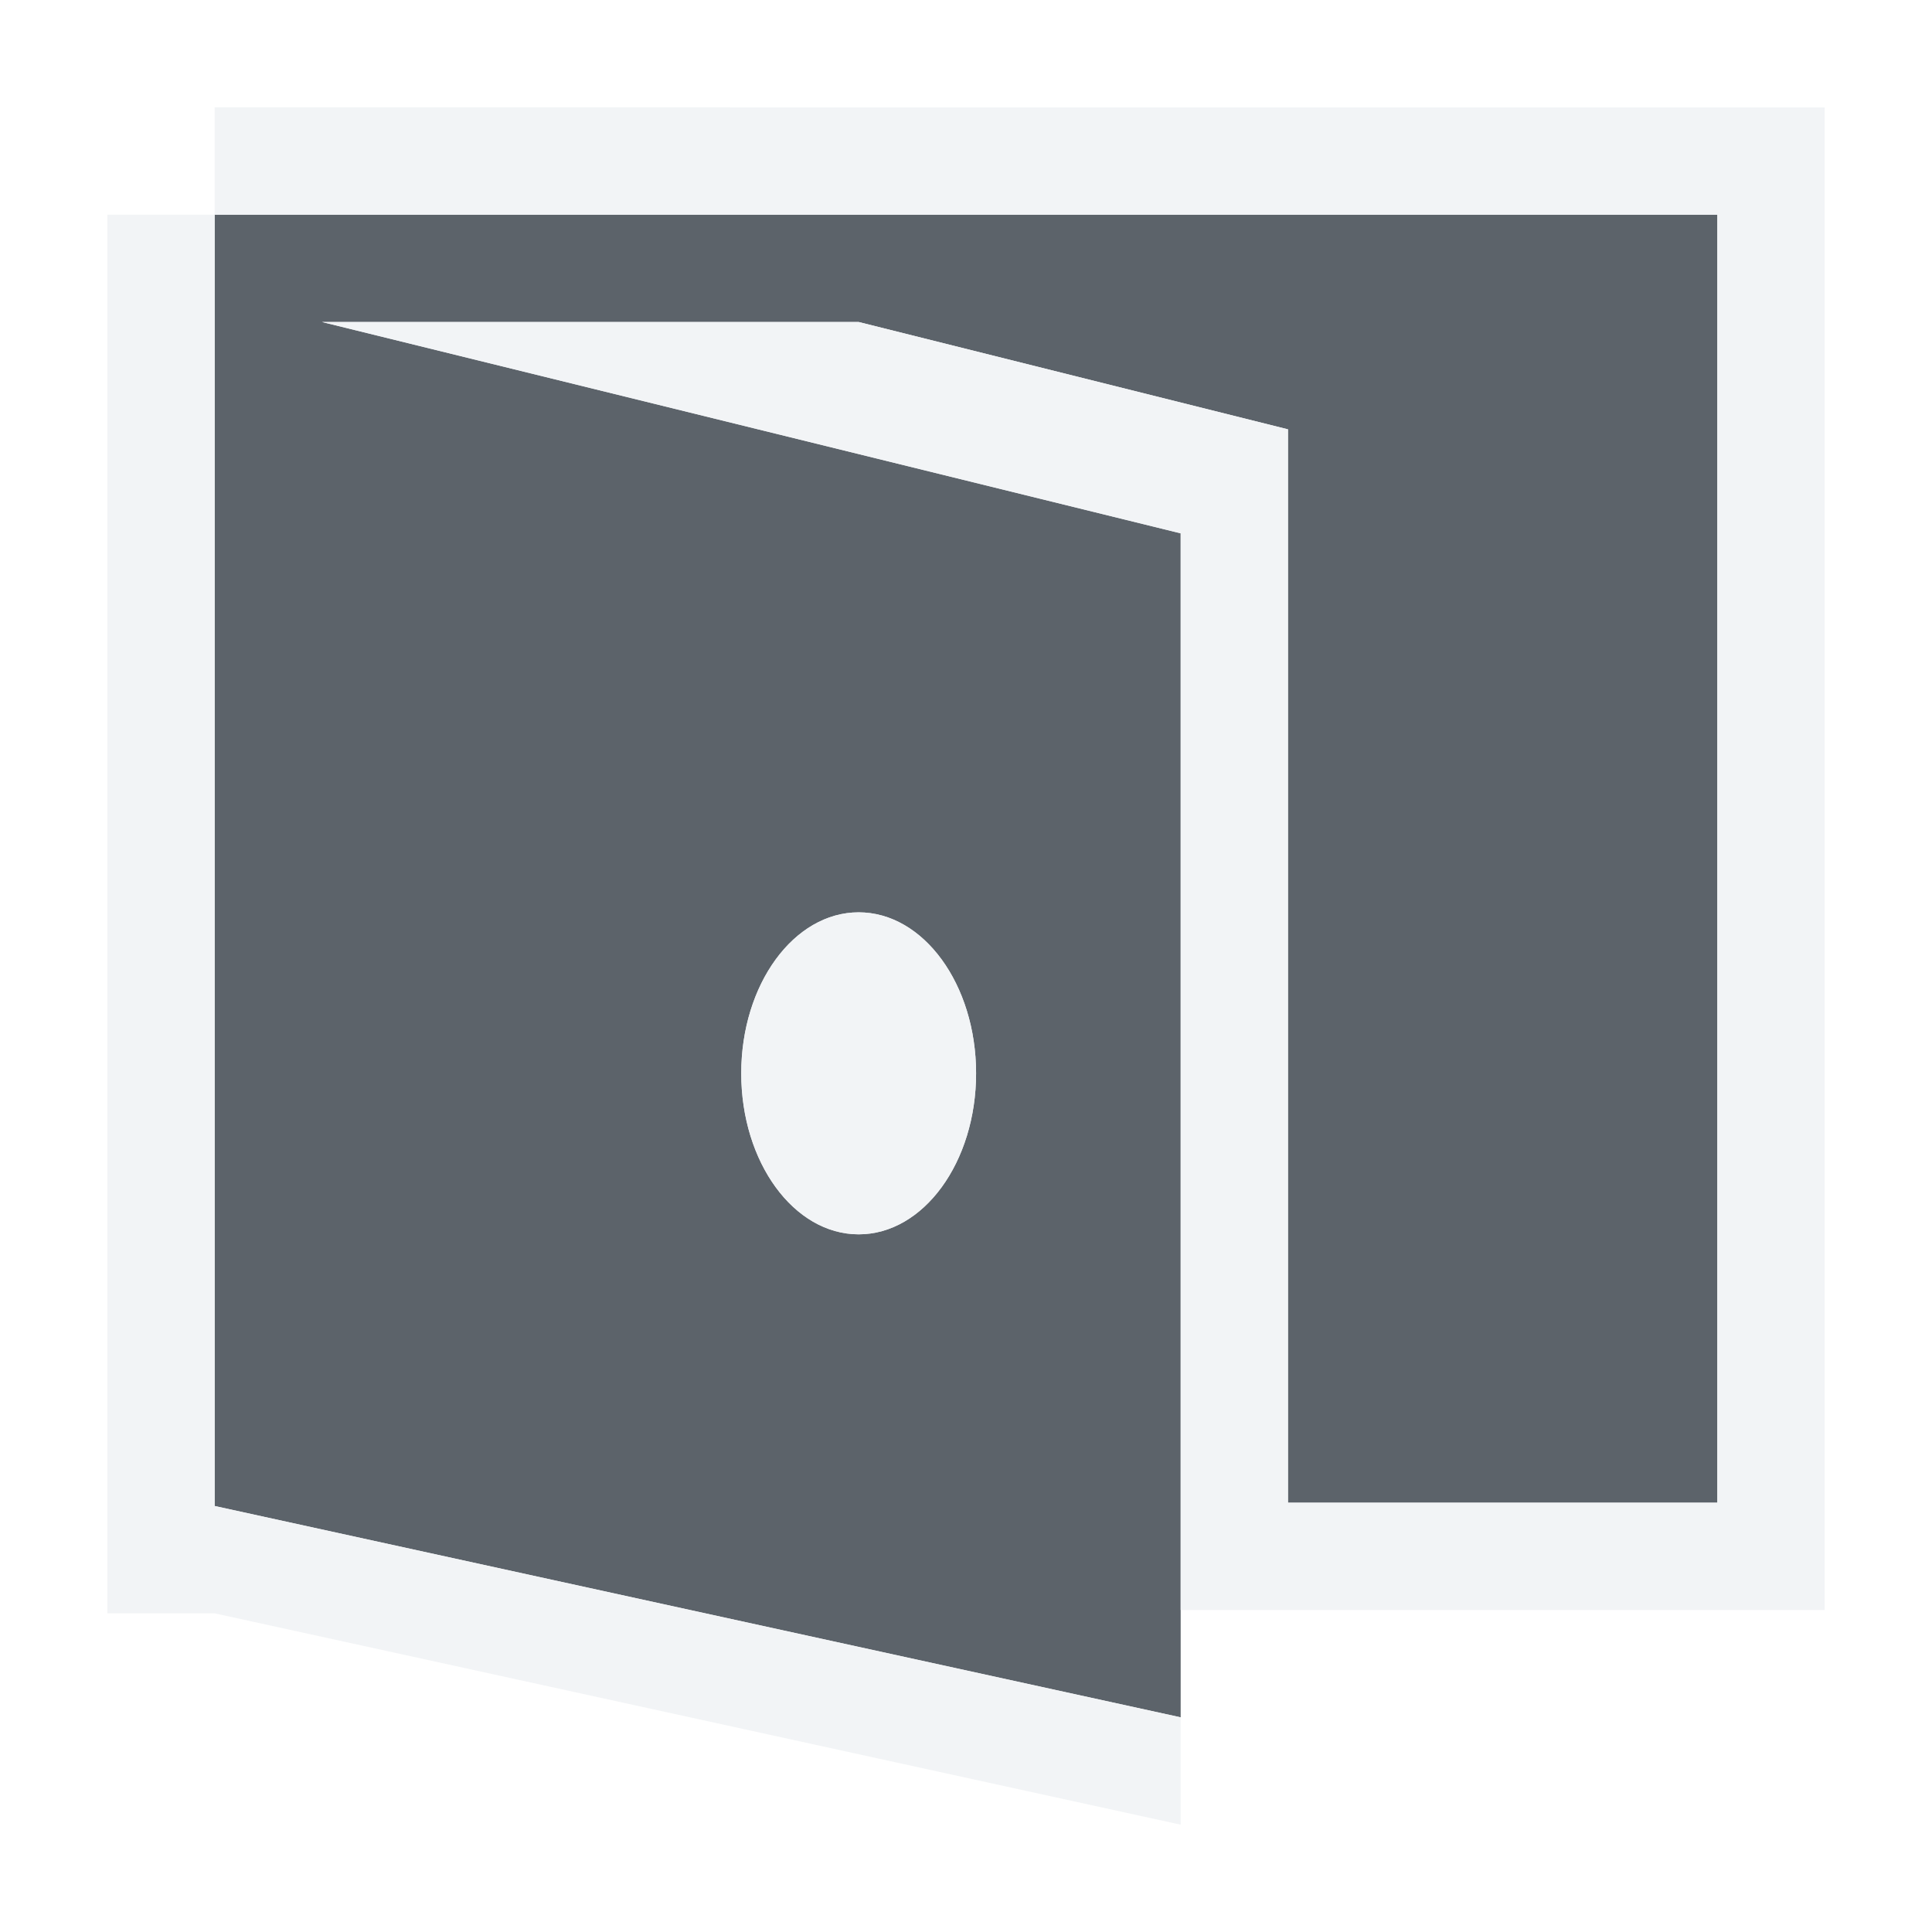
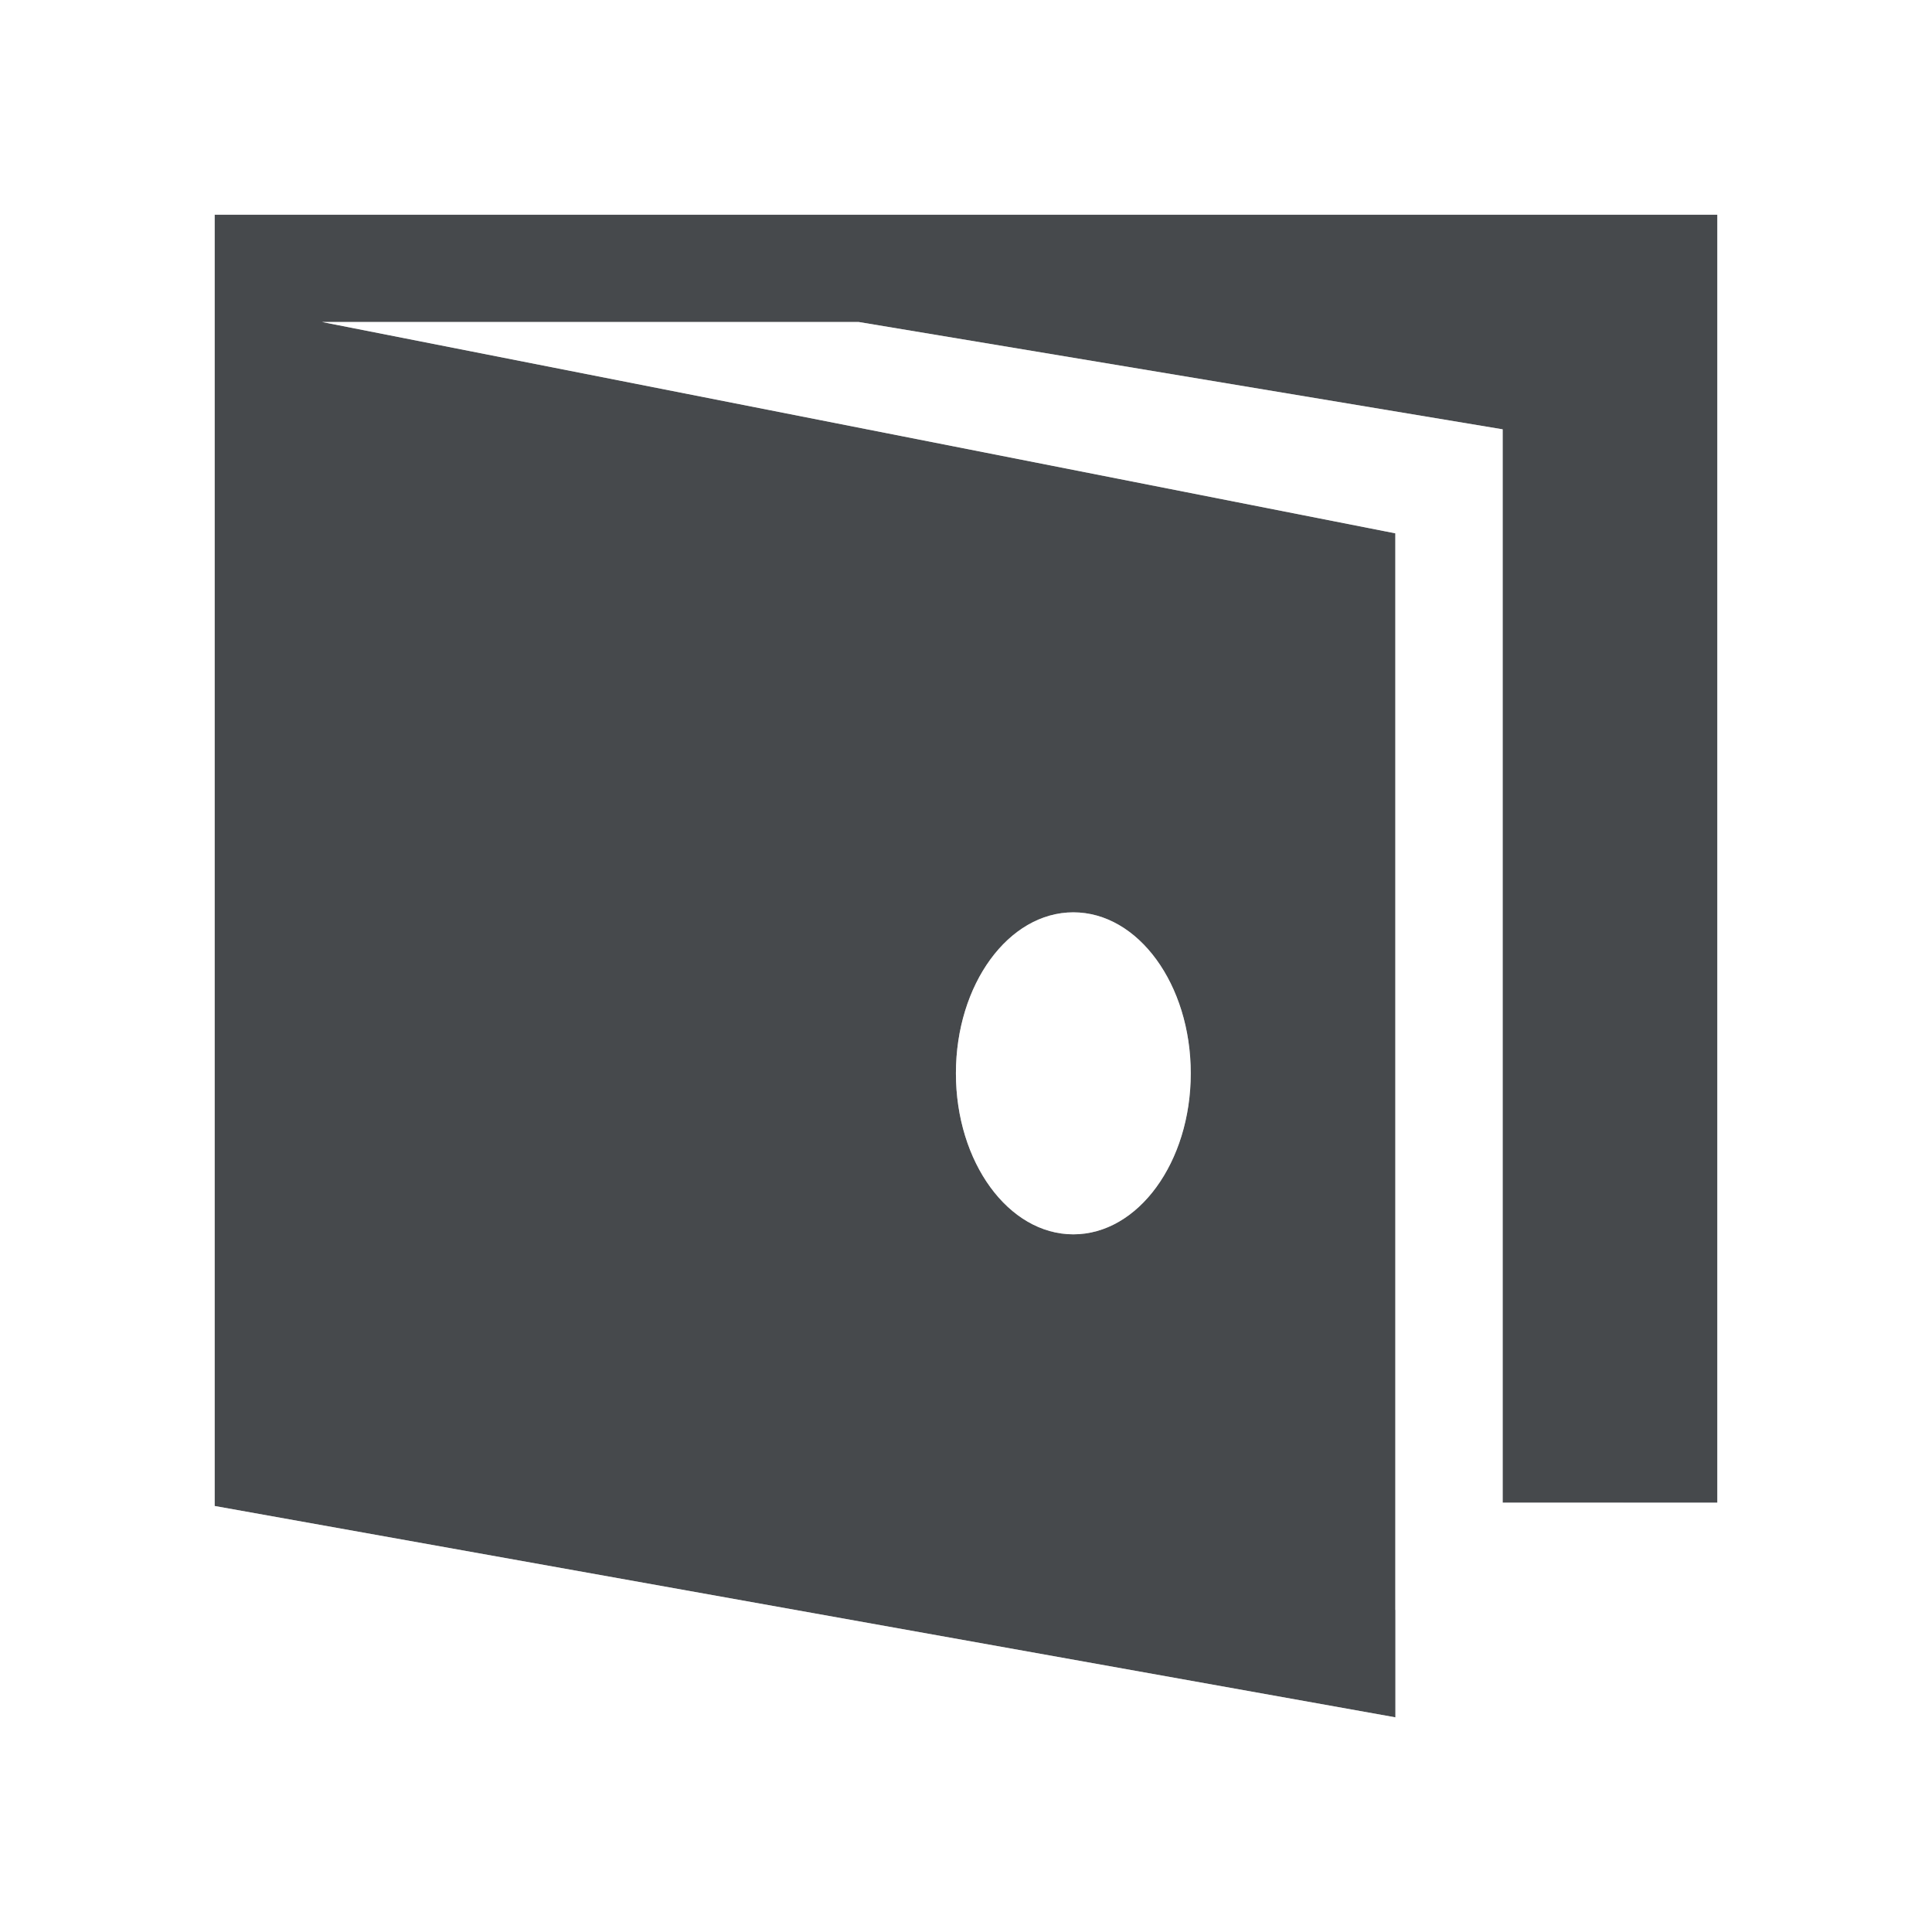
- <svg xmlns="http://www.w3.org/2000/svg" width="18" height="18" id="svg27665" version="1.1">
-   <defs id="defs27667" />
-   <g id="layer1" transform="translate(3364.417,-2100.719)">
-     <path style="fill:#27303a;fill-opacity:0.753;fill-rule:nonzero;stroke:none" d="m -3363.417,2101.719 0,2 0,9 0,1.031 9,1.969 0,-11.031 -8,-1.969 5,0 4,1 0,10 4,0 0,-12 -14,3e-4 z m 6,6.5 c 0.604,0 1.094,0.672 1.094,1.5 0,0.828 -0.49,1.5 -1.094,1.5 -0.604,0 -1.094,-0.672 -1.094,-1.5 0,-0.828 0.49,-1.5 1.094,-1.5 z" id="path2997" transform="translate(1,1)" />
-     <path style="font-size:medium;font-style:normal;font-variant:normal;font-weight:normal;font-stretch:normal;text-indent:0;text-align:start;text-decoration:none;line-height:normal;letter-spacing:normal;word-spacing:normal;text-transform:none;direction:ltr;block-progression:tb;writing-mode:lr-tb;text-anchor:start;baseline-shift:baseline;color:#000000;fill:#f1f3f5;fill-opacity:0.903;fill-rule:nonzero;stroke:none;stroke-width:2;marker:none;visibility:visible;display:inline;overflow:visible;enable-background:accumulate;font-family:Sans;-inkscape-font-specification:Sans" d="m -3363.417,2100.719 0,1 14,0 0,12 -4,0 0,-10 -4,-1 -5,0 8,1.969 0,11.031 -9,-1.969 0,-1.031 0,-9 0,-2 -1,0 0,1 0,1 0,9 0,1.031 0,1 1,0 9,1.969 0,0 0,-1 0,-1 5,2e-4 1,0 0,-1 0,-12 0,-1 -1,0 z m 6,7.5 c -0.604,0 -1.094,0.672 -1.094,1.5 0,0.828 0.49,1.5 1.094,1.5 0.604,0 1.094,-0.672 1.094,-1.5 0,-0.828 -0.49,-1.5 -1.094,-1.5 z" id="path3785" transform="translate(1,1)" />
-   </g>
+ <svg xmlns="http://www.w3.org/2000/svg" id="c" width="18" height="18" version="1.1">
+   <defs id="b">
+     <style id="current-color-scheme" type="text/css">.ColorScheme-Text {color:#090d11;}.ColorScheme-Background{color:#ffffff;}</style>
+   </defs>
+   <path id="e" class="ColorScheme-Text" d="m2 2v12.031l11 1.969v-11.031l-10-1.969h5l6 1v10l2 2e-4v-12zm8 6.5c0.604 0 1.094 0.672 1.094 1.5s-0.49 1.5-1.094 1.5-1.094-0.672-1.094-1.5 0.49-1.5 1.094-1.5z" style="fill-opacity:.75;fill:currentColor" />
+   <path id="d" class="ColorScheme-Background" d="m2 1v1h14v12l-2-2e-4v-10l-6-1h-5l10 1.969v11.031l-11-1.969v-12.031h-1v13.031h1l11 1.969v-2l3 4e-4h1v-14h-1zm8 7.5c-0.604 0-1.094 0.672-1.094 1.5s0.49 1.5 1.094 1.5 1.094-0.672 1.094-1.5-0.49-1.5-1.094-1.5z" style="fill-opacity:.5;fill:currentColor" />
</svg>
